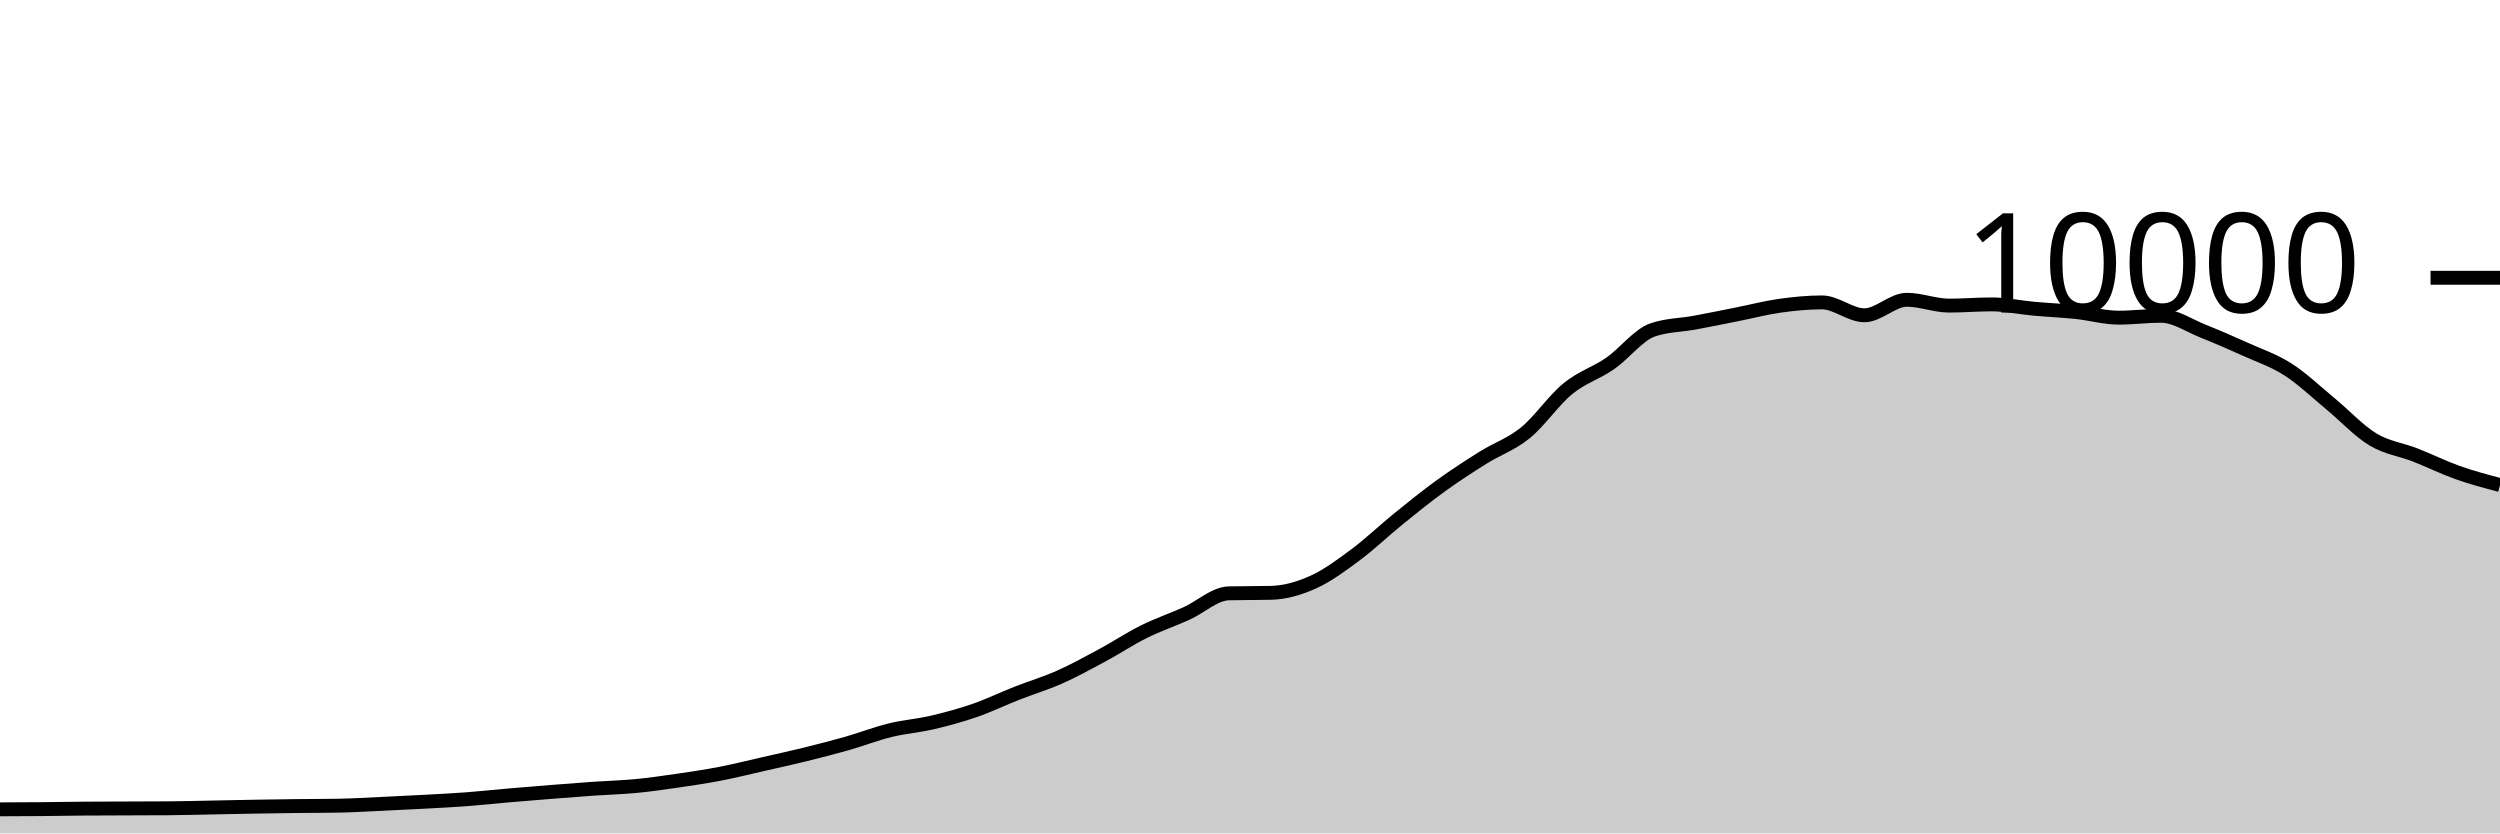
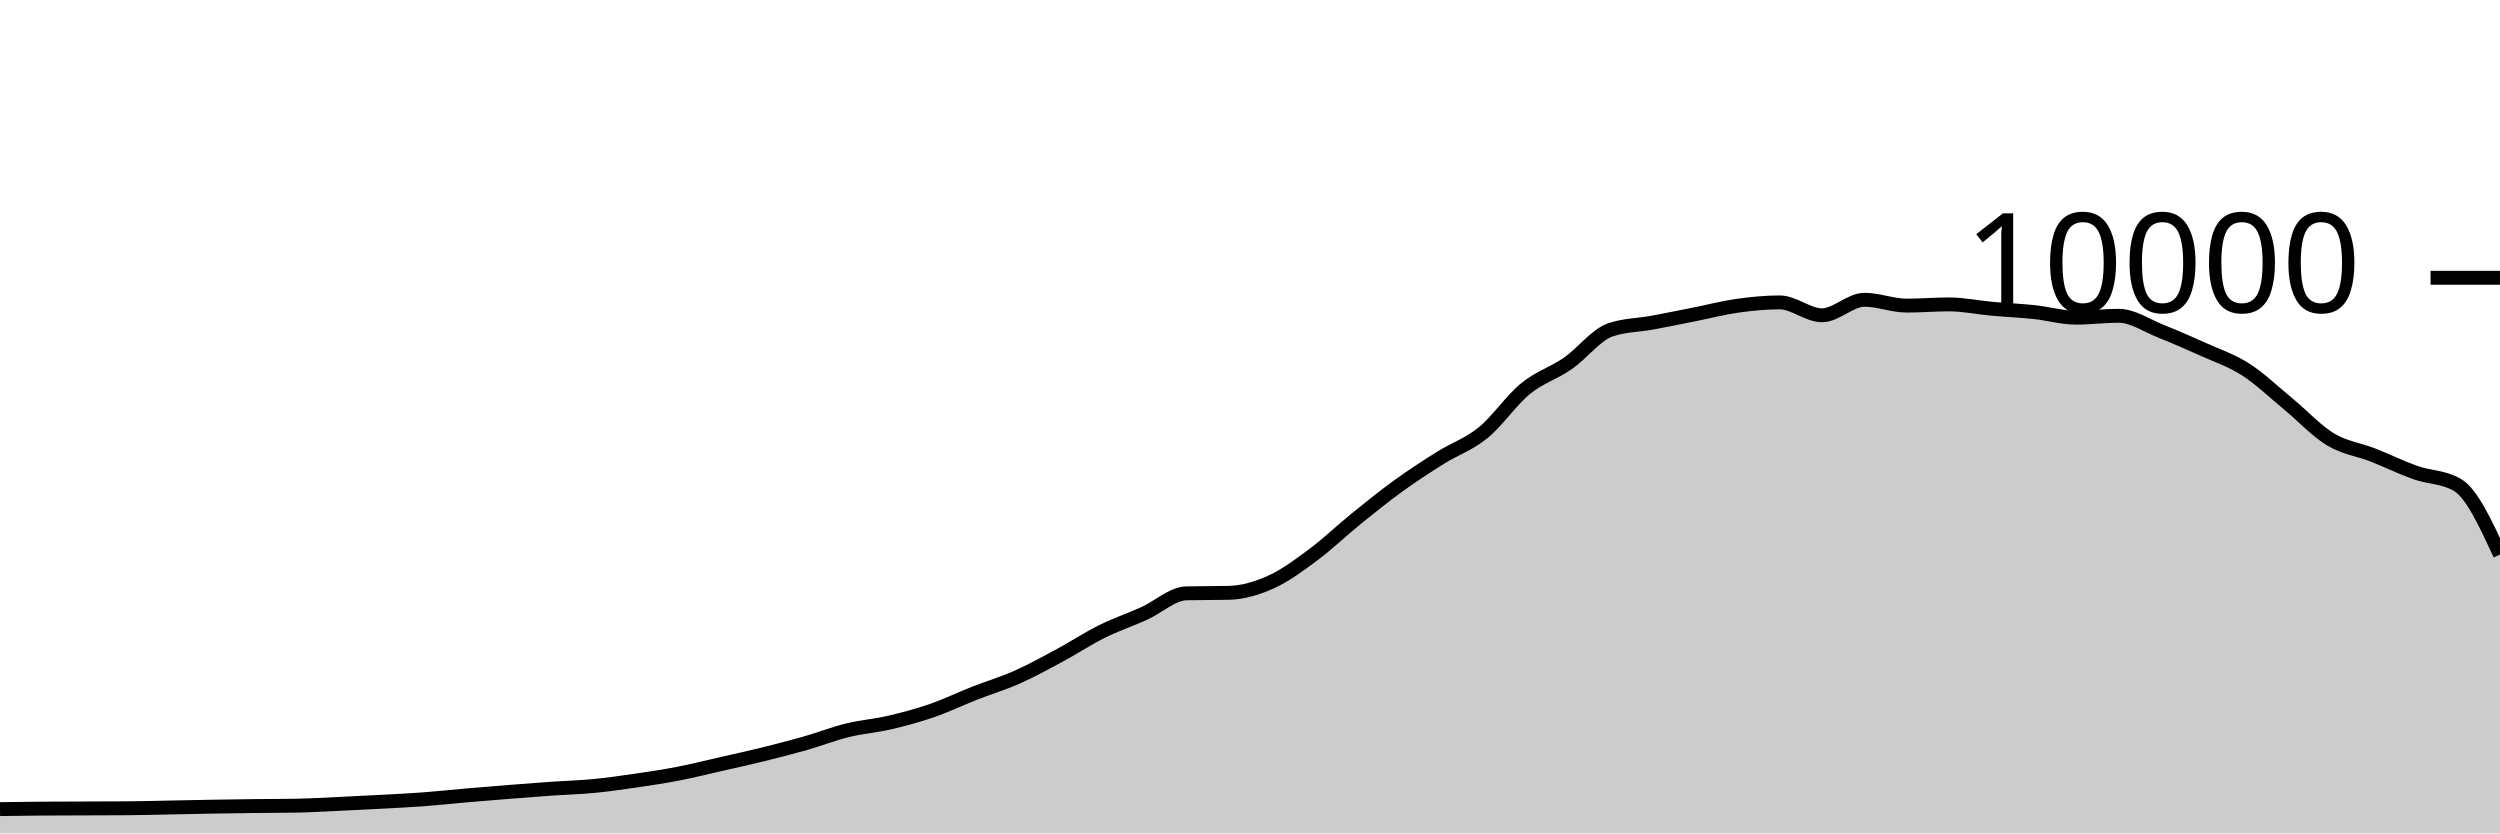
<svg xmlns="http://www.w3.org/2000/svg" viewBox="0 0 180 60">
  <g transform="translate(0,20)">
-     <path class="area" fill="rgba(0, 0, 0, 0.2)" d="M0,38.272C1.017,38.268,2.034,38.265,3.051,38.256C4.068,38.247,5.085,38.228,6.102,38.22C7.119,38.212,8.136,38.212,9.153,38.208C10.169,38.204,11.186,38.204,12.203,38.196C13.22,38.188,14.237,38.159,15.254,38.14C16.271,38.121,17.288,38.097,18.305,38.08C19.322,38.063,20.339,38.048,21.356,38.036C22.373,38.024,23.39,38.027,24.407,38.008C25.424,37.989,26.441,37.927,27.458,37.88C28.475,37.833,29.492,37.783,30.508,37.728C31.525,37.673,32.542,37.624,33.559,37.548C34.576,37.472,35.593,37.36,36.61,37.272C37.627,37.184,38.644,37.101,39.661,37.02C40.678,36.939,41.695,36.859,42.712,36.788C43.729,36.717,44.746,36.693,45.763,36.596C46.78,36.499,47.797,36.352,48.814,36.204C49.831,36.056,50.847,35.905,51.864,35.708C52.881,35.511,53.898,35.255,54.915,35.024C55.932,34.793,56.949,34.571,57.966,34.32C58.983,34.069,60,33.81,61.017,33.52C62.034,33.23,63.051,32.83,64.068,32.58C65.085,32.33,66.102,32.257,67.119,32.02C68.136,31.783,69.153,31.507,70.169,31.156C71.186,30.805,72.203,30.311,73.22,29.912C74.237,29.513,75.254,29.211,76.271,28.76C77.288,28.309,78.305,27.751,79.322,27.204C80.339,26.657,81.356,25.981,82.373,25.476C83.39,24.971,84.407,24.631,85.424,24.172C86.441,23.713,87.458,22.744,88.475,22.72C89.492,22.696,90.508,22.708,91.525,22.684C92.542,22.66,93.559,22.36,94.576,21.9C95.593,21.44,96.61,20.68,97.627,19.924C98.644,19.168,99.661,18.187,100.678,17.364C101.695,16.541,102.712,15.719,103.729,14.984C104.746,14.249,105.763,13.589,106.78,12.952C107.797,12.315,108.814,11.987,109.831,11.16C110.847,10.333,111.864,8.82,112.881,7.988C113.898,7.156,114.915,6.873,115.932,6.168C116.949,5.463,117.966,4.108,118.983,3.756C120,3.404,121.017,3.416,122.034,3.228C123.051,3.04,124.068,2.83,125.085,2.628C126.102,2.426,127.119,2.159,128.136,2.016C129.153,1.873,130.169,1.772,131.186,1.772C132.203,1.772,133.22,2.7,134.237,2.7C135.254,2.7,136.271,1.584,137.288,1.584C138.305,1.584,139.322,2.004,140.339,2.004C141.356,2.004,142.373,1.916,143.39,1.916C144.407,1.916,145.424,2.136,146.441,2.228C147.458,2.32,148.475,2.361,149.492,2.468C150.508,2.575,151.525,2.872,152.542,2.872C153.559,2.872,154.576,2.736,155.593,2.736C156.61,2.736,157.627,3.448,158.644,3.852C159.661,4.256,160.678,4.701,161.695,5.16C162.712,5.619,163.729,5.955,164.746,6.608C165.763,7.261,166.78,8.238,167.797,9.076C168.814,9.914,169.831,11.022,170.847,11.636C171.864,12.25,172.881,12.362,173.898,12.76C174.915,13.158,175.932,13.663,176.949,14.024C177.966,14.385,178.983,14.654,180,14.924L180,40C178.983,40,177.966,40,176.949,40C175.932,40,174.915,40,173.898,40C172.881,40,171.864,40,170.847,40C169.831,40,168.814,40,167.797,40C166.78,40,165.763,40,164.746,40C163.729,40,162.712,40,161.695,40C160.678,40,159.661,40,158.644,40C157.627,40,156.61,40,155.593,40C154.576,40,153.559,40,152.542,40C151.525,40,150.508,40,149.492,40C148.475,40,147.458,40,146.441,40C145.424,40,144.407,40,143.39,40C142.373,40,141.356,40,140.339,40C139.322,40,138.305,40,137.288,40C136.271,40,135.254,40,134.237,40C133.22,40,132.203,40,131.186,40C130.169,40,129.153,40,128.136,40C127.119,40,126.102,40,125.085,40C124.068,40,123.051,40,122.034,40C121.017,40,120,40,118.983,40C117.966,40,116.949,40,115.932,40C114.915,40,113.898,40,112.881,40C111.864,40,110.847,40,109.831,40C108.814,40,107.797,40,106.78,40C105.763,40,104.746,40,103.729,40C102.712,40,101.695,40,100.678,40C99.661,40,98.644,40,97.627,40C96.61,40,95.593,40,94.576,40C93.559,40,92.542,40,91.525,40C90.508,40,89.492,40,88.475,40C87.458,40,86.441,40,85.424,40C84.407,40,83.39,40,82.373,40C81.356,40,80.339,40,79.322,40C78.305,40,77.288,40,76.271,40C75.254,40,74.237,40,73.22,40C72.203,40,71.186,40,70.169,40C69.153,40,68.136,40,67.119,40C66.102,40,65.085,40,64.068,40C63.051,40,62.034,40,61.017,40C60,40,58.983,40,57.966,40C56.949,40,55.932,40,54.915,40C53.898,40,52.881,40,51.864,40C50.847,40,49.831,40,48.814,40C47.797,40,46.78,40,45.763,40C44.746,40,43.729,40,42.712,40C41.695,40,40.678,40,39.661,40C38.644,40,37.627,40,36.61,40C35.593,40,34.576,40,33.559,40C32.542,40,31.525,40,30.508,40C29.492,40,28.475,40,27.458,40C26.441,40,25.424,40,24.407,40C23.39,40,22.373,40,21.356,40C20.339,40,19.322,40,18.305,40C17.288,40,16.271,40,15.254,40C14.237,40,13.22,40,12.203,40C11.186,40,10.169,40,9.153,40C8.136,40,7.119,40,6.102,40C5.085,40,4.068,40,3.051,40C2.034,40,1.017,40,0,40Z" />
-     <path class="line" stroke="black" fill="none" d="M0,38.272C1.017,38.268,2.034,38.265,3.051,38.256C4.068,38.247,5.085,38.228,6.102,38.22C7.119,38.212,8.136,38.212,9.153,38.208C10.169,38.204,11.186,38.204,12.203,38.196C13.22,38.188,14.237,38.159,15.254,38.14C16.271,38.121,17.288,38.097,18.305,38.08C19.322,38.063,20.339,38.048,21.356,38.036C22.373,38.024,23.39,38.027,24.407,38.008C25.424,37.989,26.441,37.927,27.458,37.88C28.475,37.833,29.492,37.783,30.508,37.728C31.525,37.673,32.542,37.624,33.559,37.548C34.576,37.472,35.593,37.36,36.61,37.272C37.627,37.184,38.644,37.101,39.661,37.02C40.678,36.939,41.695,36.859,42.712,36.788C43.729,36.717,44.746,36.693,45.763,36.596C46.78,36.499,47.797,36.352,48.814,36.204C49.831,36.056,50.847,35.905,51.864,35.708C52.881,35.511,53.898,35.255,54.915,35.024C55.932,34.793,56.949,34.571,57.966,34.32C58.983,34.069,60,33.81,61.017,33.52C62.034,33.23,63.051,32.83,64.068,32.58C65.085,32.33,66.102,32.257,67.119,32.02C68.136,31.783,69.153,31.507,70.169,31.156C71.186,30.805,72.203,30.311,73.22,29.912C74.237,29.513,75.254,29.211,76.271,28.76C77.288,28.309,78.305,27.751,79.322,27.204C80.339,26.657,81.356,25.981,82.373,25.476C83.39,24.971,84.407,24.631,85.424,24.172C86.441,23.713,87.458,22.744,88.475,22.72C89.492,22.696,90.508,22.708,91.525,22.684C92.542,22.66,93.559,22.36,94.576,21.9C95.593,21.44,96.61,20.68,97.627,19.924C98.644,19.168,99.661,18.187,100.678,17.364C101.695,16.541,102.712,15.719,103.729,14.984C104.746,14.249,105.763,13.589,106.78,12.952C107.797,12.315,108.814,11.987,109.831,11.16C110.847,10.333,111.864,8.82,112.881,7.988C113.898,7.156,114.915,6.873,115.932,6.168C116.949,5.463,117.966,4.108,118.983,3.756C120,3.404,121.017,3.416,122.034,3.228C123.051,3.04,124.068,2.83,125.085,2.628C126.102,2.426,127.119,2.159,128.136,2.016C129.153,1.873,130.169,1.772,131.186,1.772C132.203,1.772,133.22,2.7,134.237,2.7C135.254,2.7,136.271,1.584,137.288,1.584C138.305,1.584,139.322,2.004,140.339,2.004C141.356,2.004,142.373,1.916,143.39,1.916C144.407,1.916,145.424,2.136,146.441,2.228C147.458,2.32,148.475,2.361,149.492,2.468C150.508,2.575,151.525,2.872,152.542,2.872C153.559,2.872,154.576,2.736,155.593,2.736C156.61,2.736,157.627,3.448,158.644,3.852C159.661,4.256,160.678,4.701,161.695,5.16C162.712,5.619,163.729,5.955,164.746,6.608C165.763,7.261,166.78,8.238,167.797,9.076C168.814,9.914,169.831,11.022,170.847,11.636C171.864,12.25,172.881,12.362,173.898,12.76C174.915,13.158,175.932,13.663,176.949,14.024C177.966,14.385,178.983,14.654,180,14.924" />
+     <path class="area" fill="rgba(0, 0, 0, 0.2)" d="M0,38.256C1.017,38.242,2.034,38.228,3.051,38.22C4.068,38.212,5.085,38.212,6.102,38.208C7.119,38.204,8.136,38.204,9.153,38.196C10.169,38.188,11.186,38.159,12.203,38.14C13.22,38.121,14.237,38.097,15.254,38.08C16.271,38.063,17.288,38.048,18.305,38.036C19.322,38.024,20.339,38.027,21.356,38.008C22.373,37.989,23.39,37.927,24.407,37.88C25.424,37.833,26.441,37.783,27.458,37.728C28.475,37.673,29.492,37.624,30.508,37.548C31.525,37.472,32.542,37.36,33.559,37.272C34.576,37.184,35.593,37.101,36.61,37.02C37.627,36.939,38.644,36.859,39.661,36.788C40.678,36.717,41.695,36.693,42.712,36.596C43.729,36.499,44.746,36.352,45.763,36.204C46.78,36.056,47.797,35.905,48.814,35.708C49.831,35.511,50.847,35.255,51.864,35.024C52.881,34.793,53.898,34.571,54.915,34.32C55.932,34.069,56.949,33.81,57.966,33.52C58.983,33.23,60,32.83,61.017,32.58C62.034,32.33,63.051,32.257,64.068,32.02C65.085,31.783,66.102,31.507,67.119,31.156C68.136,30.805,69.153,30.311,70.169,29.912C71.186,29.513,72.203,29.211,73.22,28.76C74.237,28.309,75.254,27.751,76.271,27.204C77.288,26.657,78.305,25.981,79.322,25.476C80.339,24.971,81.356,24.631,82.373,24.172C83.39,23.713,84.407,22.744,85.424,22.72C86.441,22.696,87.458,22.708,88.475,22.684C89.492,22.66,90.508,22.36,91.525,21.9C92.542,21.44,93.559,20.68,94.576,19.924C95.593,19.168,96.61,18.187,97.627,17.364C98.644,16.541,99.661,15.719,100.678,14.984C101.695,14.249,102.712,13.589,103.729,12.952C104.746,12.315,105.763,11.987,106.78,11.16C107.797,10.333,108.814,8.82,109.831,7.988C110.847,7.156,111.864,6.873,112.881,6.168C113.898,5.463,114.915,4.108,115.932,3.756C116.949,3.404,117.966,3.416,118.983,3.228C120,3.04,121.017,2.83,122.034,2.628C123.051,2.426,124.068,2.159,125.085,2.016C126.102,1.873,127.119,1.772,128.136,1.772C129.153,1.772,130.169,2.7,131.186,2.7C132.203,2.7,133.22,1.584,134.237,1.584C135.254,1.584,136.271,2.004,137.288,2.004C138.305,2.004,139.322,1.916,140.339,1.916C141.356,1.916,142.373,2.136,143.39,2.228C144.407,2.32,145.424,2.361,146.441,2.468C147.458,2.575,148.475,2.872,149.492,2.872C150.508,2.872,151.525,2.736,152.542,2.736C153.559,2.736,154.576,3.448,155.593,3.852C156.61,4.256,157.627,4.701,158.644,5.16C159.661,5.619,160.678,5.955,161.695,6.608C162.712,7.261,163.729,8.238,164.746,9.076C165.763,9.914,166.78,11.022,167.797,11.636C168.814,12.25,169.831,12.362,170.847,12.76C171.864,13.158,172.881,13.663,173.898,14.024C174.915,14.385,175.932,14.324,176.949,14.924C177.966,15.524,178.983,17.726,180,19.928L180,40C178.983,40,177.966,40,176.949,40C175.932,40,174.915,40,173.898,40C172.881,40,171.864,40,170.847,40C169.831,40,168.814,40,167.797,40C166.78,40,165.763,40,164.746,40C163.729,40,162.712,40,161.695,40C160.678,40,159.661,40,158.644,40C157.627,40,156.61,40,155.593,40C154.576,40,153.559,40,152.542,40C151.525,40,150.508,40,149.492,40C148.475,40,147.458,40,146.441,40C145.424,40,144.407,40,143.39,40C142.373,40,141.356,40,140.339,40C139.322,40,138.305,40,137.288,40C136.271,40,135.254,40,134.237,40C133.22,40,132.203,40,131.186,40C130.169,40,129.153,40,128.136,40C127.119,40,126.102,40,125.085,40C124.068,40,123.051,40,122.034,40C121.017,40,120,40,118.983,40C117.966,40,116.949,40,115.932,40C114.915,40,113.898,40,112.881,40C111.864,40,110.847,40,109.831,40C108.814,40,107.797,40,106.78,40C105.763,40,104.746,40,103.729,40C102.712,40,101.695,40,100.678,40C99.661,40,98.644,40,97.627,40C96.61,40,95.593,40,94.576,40C93.559,40,92.542,40,91.525,40C90.508,40,89.492,40,88.475,40C87.458,40,86.441,40,85.424,40C84.407,40,83.39,40,82.373,40C81.356,40,80.339,40,79.322,40C78.305,40,77.288,40,76.271,40C75.254,40,74.237,40,73.22,40C72.203,40,71.186,40,70.169,40C69.153,40,68.136,40,67.119,40C66.102,40,65.085,40,64.068,40C63.051,40,62.034,40,61.017,40C60,40,58.983,40,57.966,40C56.949,40,55.932,40,54.915,40C53.898,40,52.881,40,51.864,40C50.847,40,49.831,40,48.814,40C47.797,40,46.78,40,45.763,40C44.746,40,43.729,40,42.712,40C41.695,40,40.678,40,39.661,40C38.644,40,37.627,40,36.61,40C35.593,40,34.576,40,33.559,40C32.542,40,31.525,40,30.508,40C29.492,40,28.475,40,27.458,40C26.441,40,25.424,40,24.407,40C23.39,40,22.373,40,21.356,40C20.339,40,19.322,40,18.305,40C17.288,40,16.271,40,15.254,40C14.237,40,13.22,40,12.203,40C11.186,40,10.169,40,9.153,40C8.136,40,7.119,40,6.102,40C5.085,40,4.068,40,3.051,40C2.034,40,1.017,40,0,40Z" />
+     <path class="line" stroke="black" fill="none" d="M0,38.256C1.017,38.242,2.034,38.228,3.051,38.22C4.068,38.212,5.085,38.212,6.102,38.208C7.119,38.204,8.136,38.204,9.153,38.196C10.169,38.188,11.186,38.159,12.203,38.14C13.22,38.121,14.237,38.097,15.254,38.08C16.271,38.063,17.288,38.048,18.305,38.036C19.322,38.024,20.339,38.027,21.356,38.008C22.373,37.989,23.39,37.927,24.407,37.88C25.424,37.833,26.441,37.783,27.458,37.728C28.475,37.673,29.492,37.624,30.508,37.548C31.525,37.472,32.542,37.36,33.559,37.272C34.576,37.184,35.593,37.101,36.61,37.02C37.627,36.939,38.644,36.859,39.661,36.788C40.678,36.717,41.695,36.693,42.712,36.596C43.729,36.499,44.746,36.352,45.763,36.204C46.78,36.056,47.797,35.905,48.814,35.708C49.831,35.511,50.847,35.255,51.864,35.024C52.881,34.793,53.898,34.571,54.915,34.32C55.932,34.069,56.949,33.81,57.966,33.52C58.983,33.23,60,32.83,61.017,32.58C62.034,32.33,63.051,32.257,64.068,32.02C65.085,31.783,66.102,31.507,67.119,31.156C68.136,30.805,69.153,30.311,70.169,29.912C71.186,29.513,72.203,29.211,73.22,28.76C74.237,28.309,75.254,27.751,76.271,27.204C77.288,26.657,78.305,25.981,79.322,25.476C80.339,24.971,81.356,24.631,82.373,24.172C83.39,23.713,84.407,22.744,85.424,22.72C86.441,22.696,87.458,22.708,88.475,22.684C89.492,22.66,90.508,22.36,91.525,21.9C92.542,21.44,93.559,20.68,94.576,19.924C95.593,19.168,96.61,18.187,97.627,17.364C98.644,16.541,99.661,15.719,100.678,14.984C101.695,14.249,102.712,13.589,103.729,12.952C104.746,12.315,105.763,11.987,106.78,11.16C107.797,10.333,108.814,8.82,109.831,7.988C110.847,7.156,111.864,6.873,112.881,6.168C113.898,5.463,114.915,4.108,115.932,3.756C116.949,3.404,117.966,3.416,118.983,3.228C120,3.04,121.017,2.83,122.034,2.628C123.051,2.426,124.068,2.159,125.085,2.016C126.102,1.873,127.119,1.772,128.136,1.772C129.153,1.772,130.169,2.7,131.186,2.7C132.203,2.7,133.22,1.584,134.237,1.584C135.254,1.584,136.271,2.004,137.288,2.004C138.305,2.004,139.322,1.916,140.339,1.916C141.356,1.916,142.373,2.136,143.39,2.228C144.407,2.32,145.424,2.361,146.441,2.468C147.458,2.575,148.475,2.872,149.492,2.872C150.508,2.872,151.525,2.736,152.542,2.736C153.559,2.736,154.576,3.448,155.593,3.852C156.61,4.256,157.627,4.701,158.644,5.16C159.661,5.619,160.678,5.955,161.695,6.608C162.712,7.261,163.729,8.238,164.746,9.076C165.763,9.914,166.78,11.022,167.797,11.636C168.814,12.25,169.831,12.362,170.847,12.76C171.864,13.158,172.881,13.663,173.898,14.024C174.915,14.385,175.932,14.324,176.949,14.924C177.966,15.524,178.983,17.726,180,19.928" />
    <path class="axis-ceiling" stroke-width="1" stroke="black" fill="none" d="M175,0L180,0" />
    <text class="axis-ceiling-label" font-family="sans-serif" text-anchor="end" font-size="10px" x="170" y="2.5">10000</text>
  </g>
</svg>
